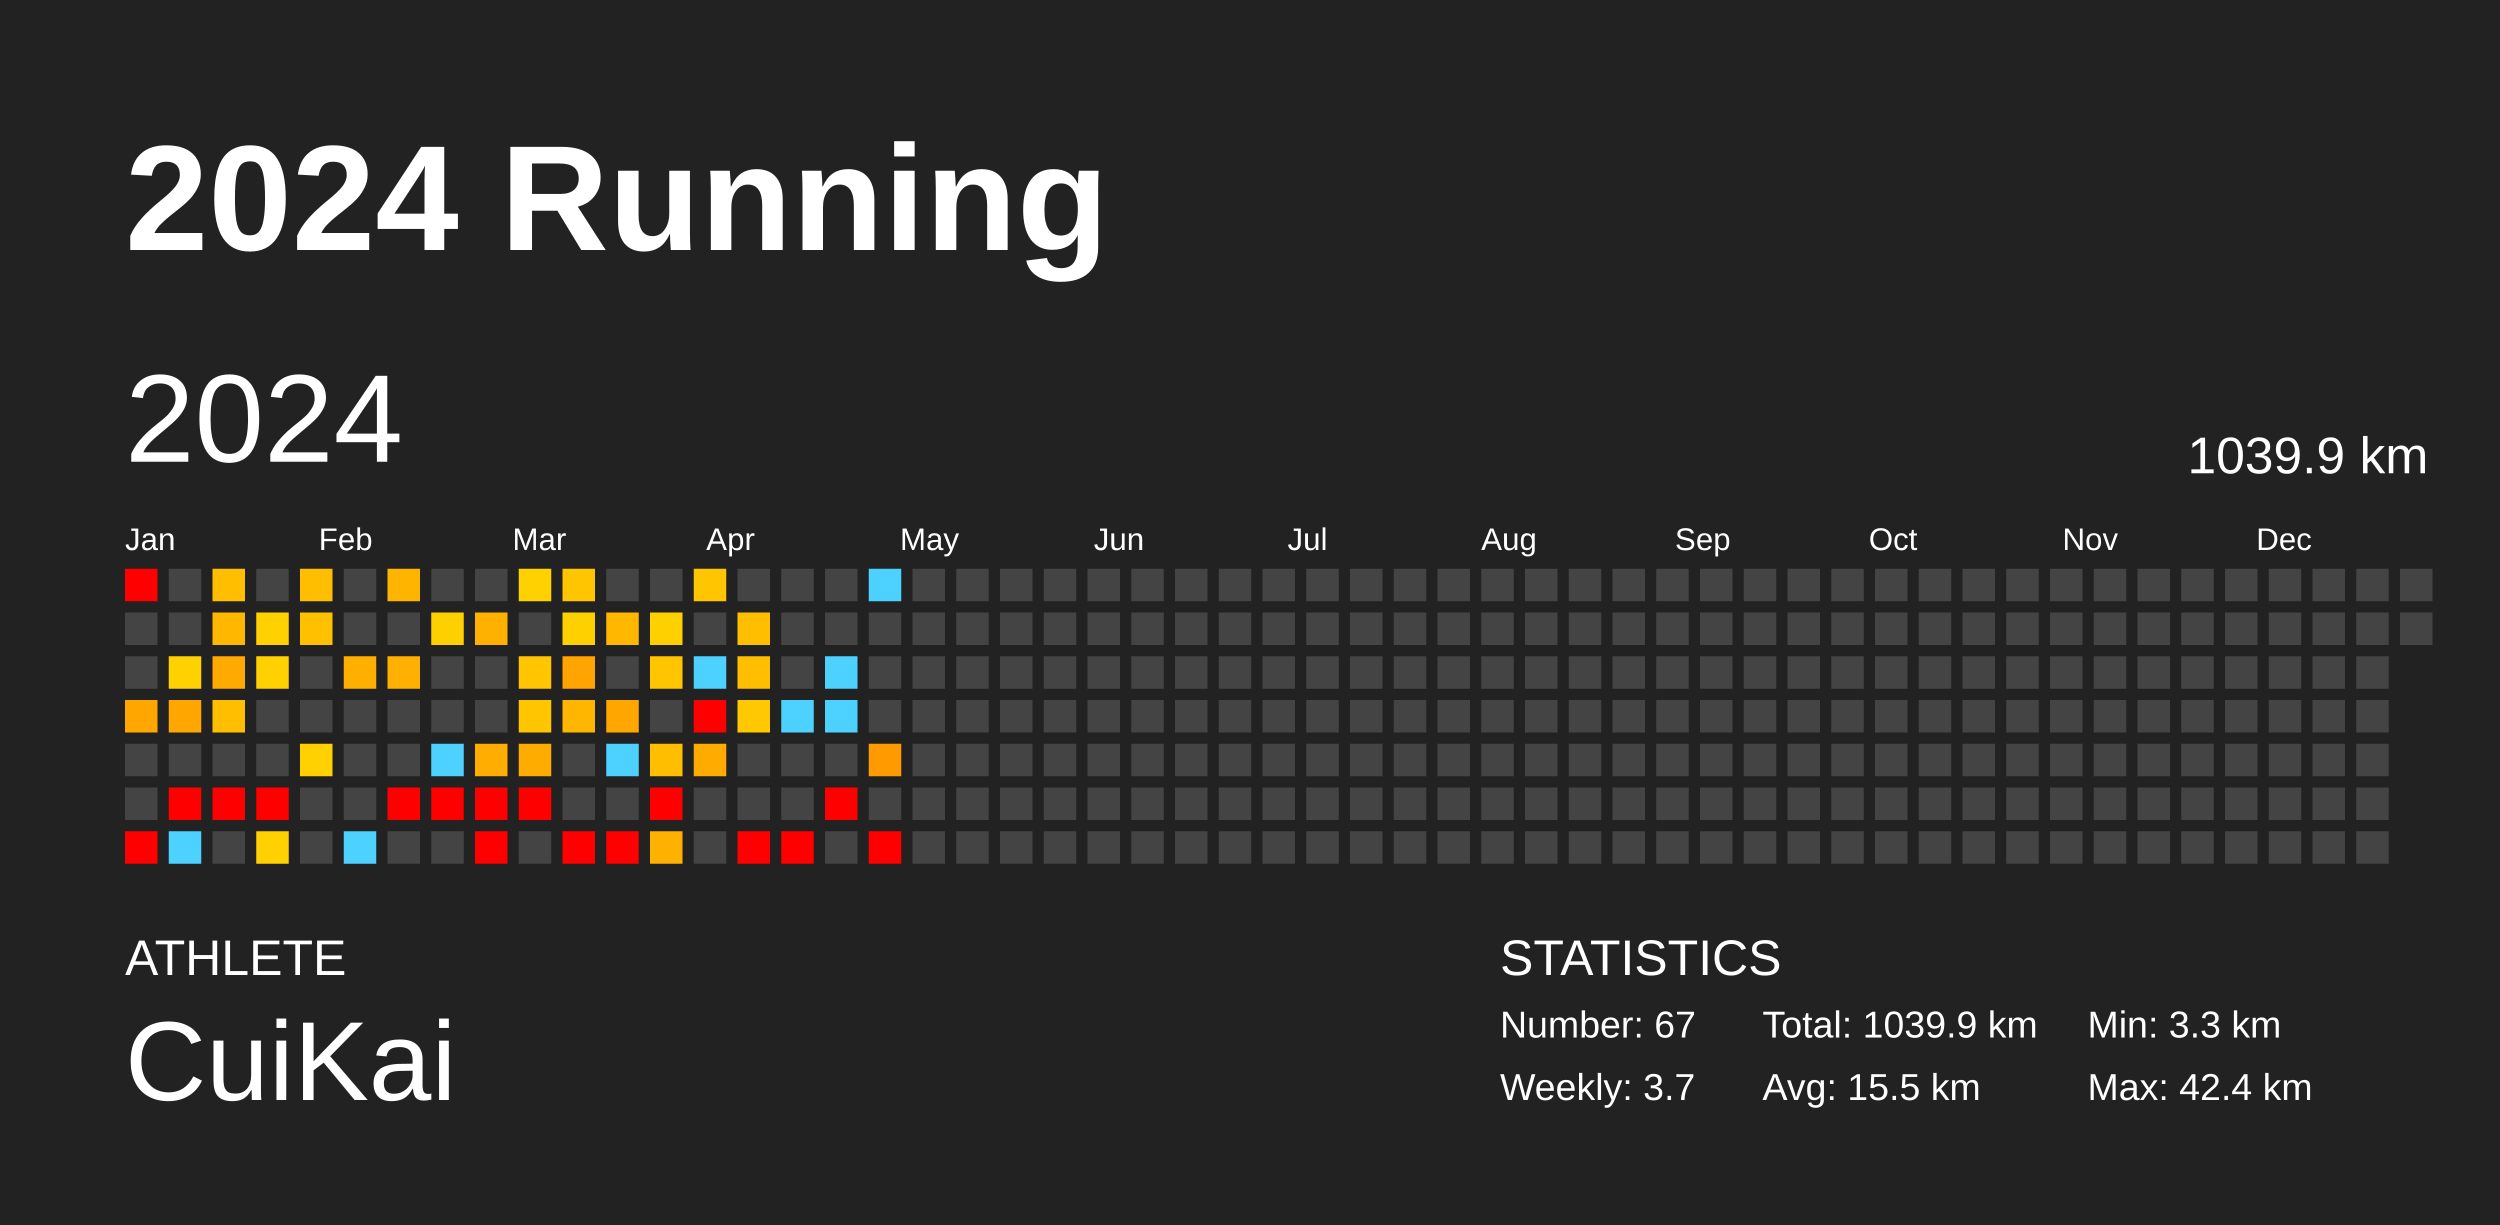
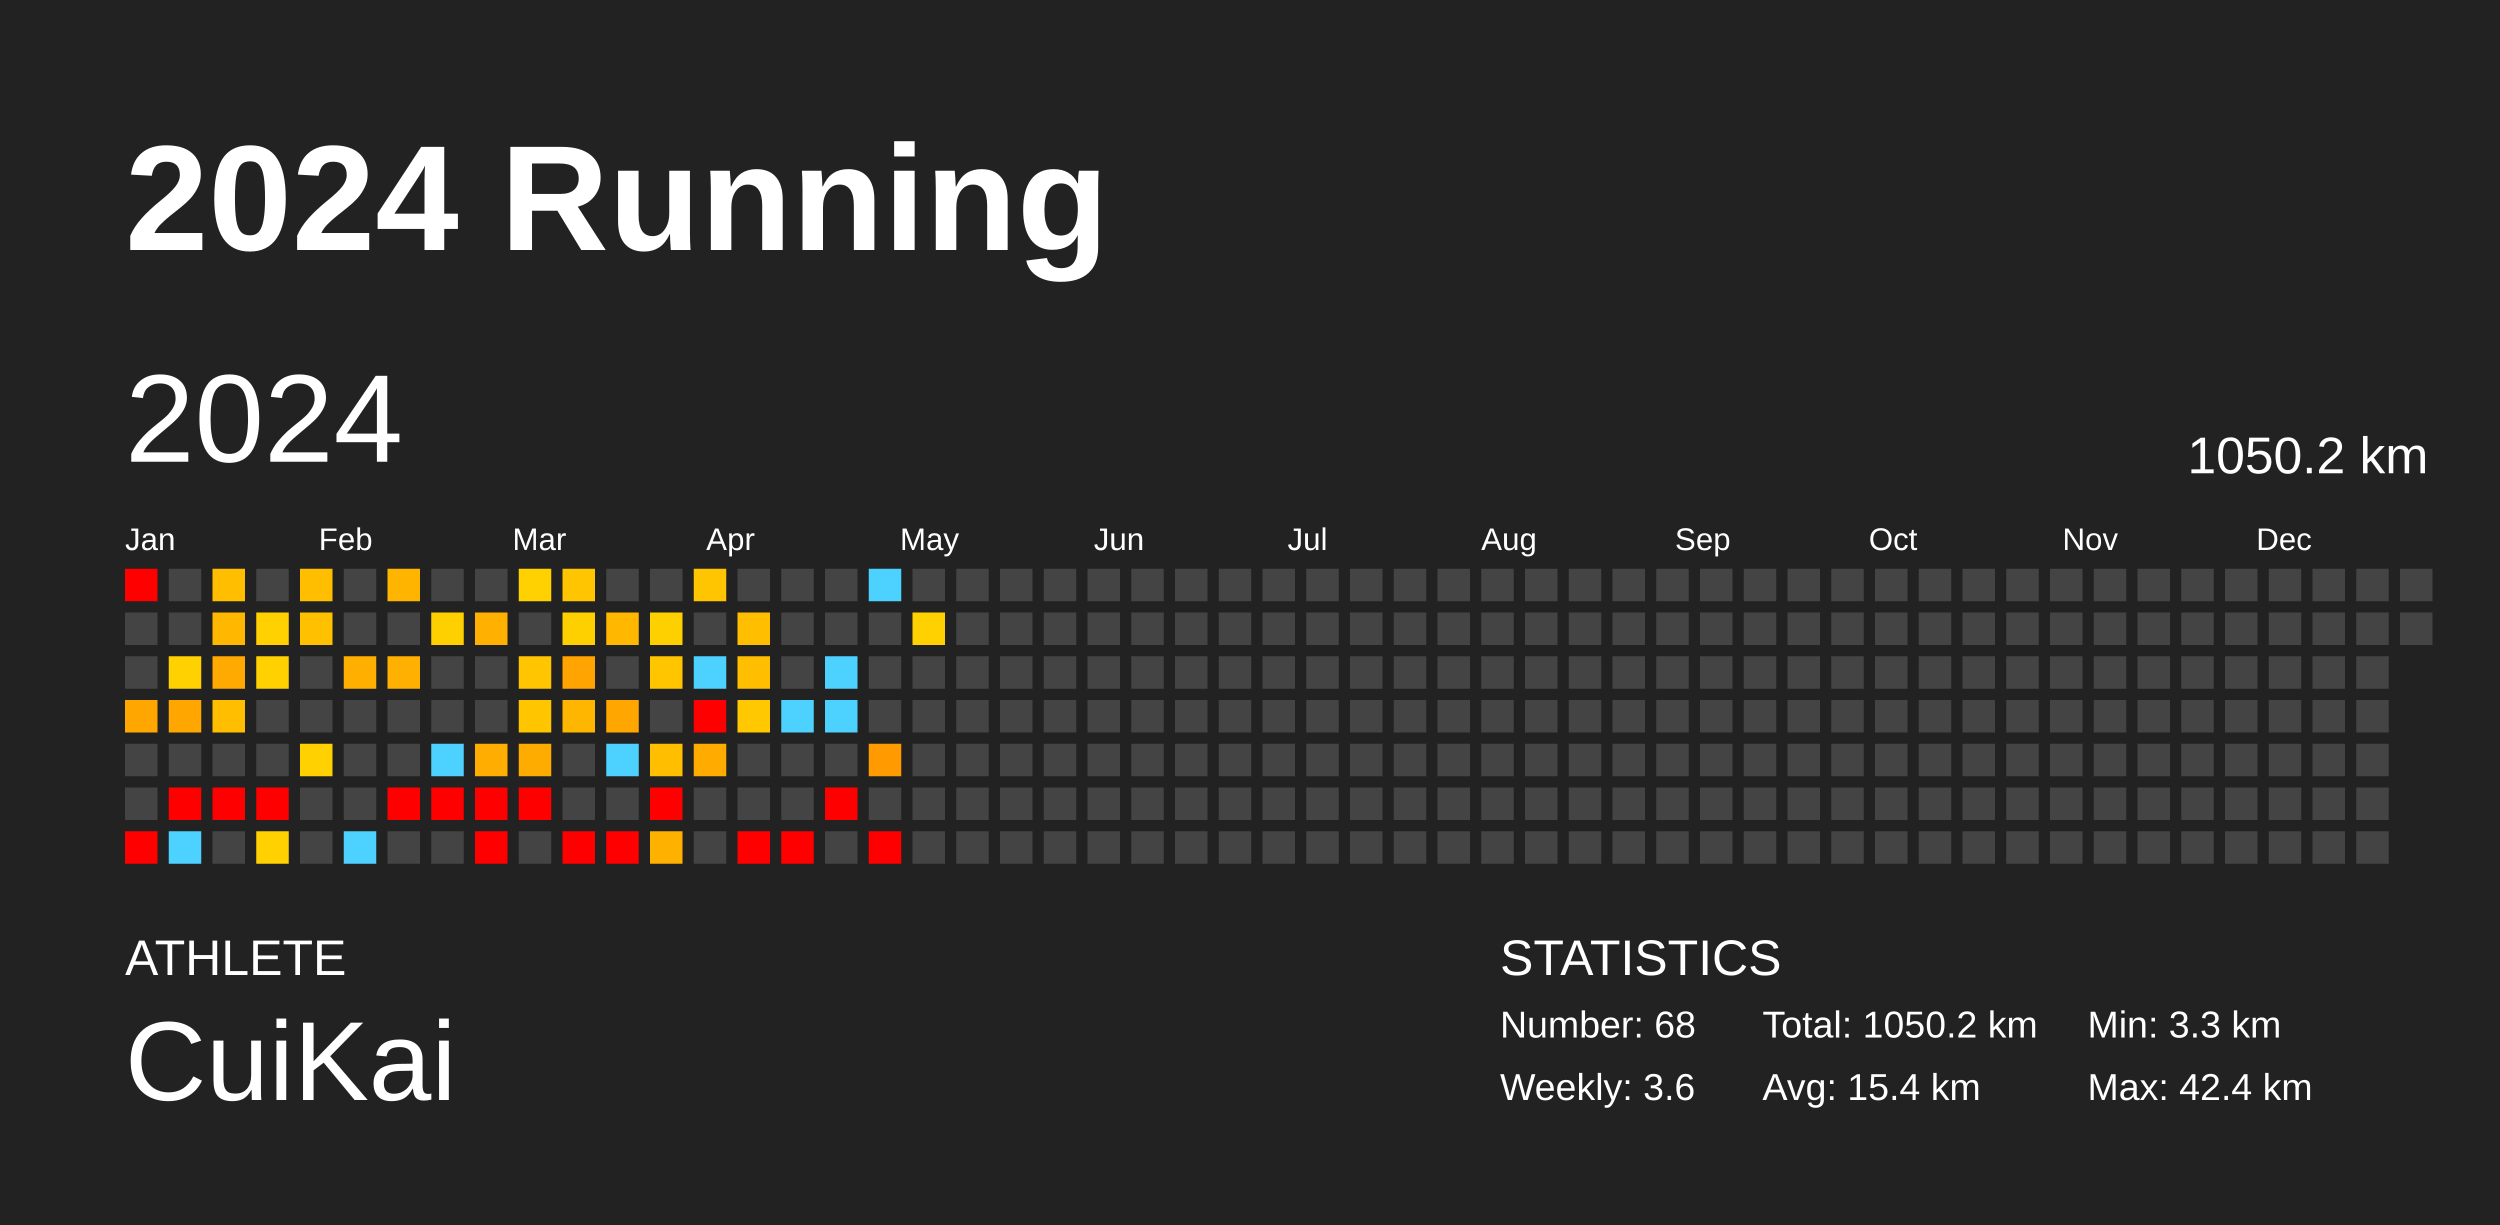
<svg xmlns="http://www.w3.org/2000/svg" baseProfile="full" height="98mm" version="1.1" viewBox="0,0,200,98" width="200mm">
  <defs />
  <rect fill="#222222" height="98" width="200" x="0" y="0" />
  <text fill="#FFFFFF" style="font-size:12px; font-family:Arial; font-weight:bold;" x="10" y="20">2024 Running</text>
  <text fill="#FFFFFF" style="font-size:4px; font-family:Arial" x="10" y="78">ATHLETE</text>
  <text fill="#FFFFFF" style="font-size:9px; font-family:Arial" x="10" y="88">CuiKai</text>
  <text fill="#FFFFFF" style="font-size:4px; font-family:Arial" x="120" y="78">STATISTICS</text>
-   <text fill="#FFFFFF" style="font-size:3px; font-family:Arial" x="120" y="83">Number: 67</text>
-   <text fill="#FFFFFF" style="font-size:3px; font-family:Arial" x="120" y="88">Weekly: 3.7</text>
-   <text fill="#FFFFFF" style="font-size:3px; font-family:Arial" x="141" y="83">Total: 1039.9 km</text>
-   <text fill="#FFFFFF" style="font-size:3px; font-family:Arial" x="141" y="88">Avg: 15.5 km</text>
+   <text fill="#FFFFFF" style="font-size:3px; font-family:Arial" x="120" y="83">Number: 68</text>
+   <text fill="#FFFFFF" style="font-size:3px; font-family:Arial" x="120" y="88">Weekly: 3.6</text>
+   <text fill="#FFFFFF" style="font-size:3px; font-family:Arial" x="141" y="83">Total: 1050.2 km</text>
+   <text fill="#FFFFFF" style="font-size:3px; font-family:Arial" x="141" y="88">Avg: 15.4 km</text>
  <text fill="#FFFFFF" style="font-size:3px; font-family:Arial" x="167" y="83">Min: 3.3 km</text>
  <text fill="#FFFFFF" style="font-size:3px; font-family:Arial" x="167" y="88">Max: 42.4 km</text>
  <text dominant-baseline="hanging" fill="#FFFFFF" style="font-size:10.0px; font-family:Arial;" x="10" y="30">2024</text>
-   <text dominant-baseline="hanging" fill="#FFFFFF" style="font-size:4.125px; font-family:Arial;" x="175" y="35">1039.9 km</text>
+   <text dominant-baseline="hanging" fill="#FFFFFF" style="font-size:4.125px; font-family:Arial;" x="175" y="35">1050.2 km</text>
  <text fill="#FFFFFF" style="font-size:2.5px; font-family:Arial" x="10.0" y="44">Jan</text>
  <text fill="#FFFFFF" style="font-size:2.5px; font-family:Arial" x="25.5" y="44">Feb</text>
  <text fill="#FFFFFF" style="font-size:2.5px; font-family:Arial" x="41.0" y="44">Mar</text>
  <text fill="#FFFFFF" style="font-size:2.5px; font-family:Arial" x="56.5" y="44">Apr</text>
  <text fill="#FFFFFF" style="font-size:2.5px; font-family:Arial" x="72.0" y="44">May</text>
  <text fill="#FFFFFF" style="font-size:2.5px; font-family:Arial" x="87.5" y="44">Jun</text>
  <text fill="#FFFFFF" style="font-size:2.5px; font-family:Arial" x="103.0" y="44">Jul</text>
  <text fill="#FFFFFF" style="font-size:2.5px; font-family:Arial" x="118.5" y="44">Aug</text>
  <text fill="#FFFFFF" style="font-size:2.5px; font-family:Arial" x="134.0" y="44">Sep</text>
  <text fill="#FFFFFF" style="font-size:2.5px; font-family:Arial" x="149.5" y="44">Oct</text>
  <text fill="#FFFFFF" style="font-size:2.5px; font-family:Arial" x="165.0" y="44">Nov</text>
  <text fill="#FFFFFF" style="font-size:2.5px; font-family:Arial" x="180.5" y="44">Dec</text>
  <rect fill="red" height="2.6" width="2.6" x="10.0" y="45.5" />
  <rect fill="#444444" height="2.6" width="2.6" x="10.0" y="49.0" />
  <rect fill="#444444" height="2.6" width="2.6" x="10.0" y="52.5" />
  <rect fill="#ffa700" height="2.6" width="2.6" x="10.0" y="56.0" />
  <rect fill="#444444" height="2.6" width="2.6" x="10.0" y="59.5" />
  <rect fill="#444444" height="2.6" width="2.6" x="10.0" y="63.0" />
  <rect fill="red" height="2.6" width="2.6" x="10.0" y="66.5" />
  <rect fill="#444444" height="2.6" width="2.6" x="13.5" y="45.5" />
  <rect fill="#444444" height="2.6" width="2.6" x="13.5" y="49.0" />
  <rect fill="#ffd100" height="2.6" width="2.6" x="13.5" y="52.5" />
  <rect fill="#ffa700" height="2.6" width="2.6" x="13.5" y="56.0" />
  <rect fill="#444444" height="2.6" width="2.6" x="13.5" y="59.5" />
  <rect fill="red" height="2.6" width="2.6" x="13.5" y="63.0" />
  <rect fill="#4dd2ff" height="2.6" width="2.6" x="13.5" y="66.5" />
  <rect fill="#ffbf00" height="2.6" width="2.6" x="17.0" y="45.5" />
  <rect fill="#ffb700" height="2.6" width="2.6" x="17.0" y="49.0" />
  <rect fill="#ffaa00" height="2.6" width="2.6" x="17.0" y="52.5" />
  <rect fill="#ffbf00" height="2.6" width="2.6" x="17.0" y="56.0" />
  <rect fill="#444444" height="2.6" width="2.6" x="17.0" y="59.5" />
  <rect fill="red" height="2.6" width="2.6" x="17.0" y="63.0" />
  <rect fill="#444444" height="2.6" width="2.6" x="17.0" y="66.5" />
  <rect fill="#444444" height="2.6" width="2.6" x="20.5" y="45.5" />
  <rect fill="#ffd100" height="2.6" width="2.6" x="20.5" y="49.0" />
  <rect fill="#ffd100" height="2.6" width="2.6" x="20.5" y="52.5" />
  <rect fill="#444444" height="2.6" width="2.6" x="20.5" y="56.0" />
  <rect fill="#444444" height="2.6" width="2.6" x="20.5" y="59.5" />
  <rect fill="red" height="2.6" width="2.6" x="20.5" y="63.0" />
  <rect fill="#ffd100" height="2.6" width="2.6" x="20.5" y="66.5" />
  <rect fill="#ffbf00" height="2.6" width="2.6" x="24.0" y="45.5" />
  <rect fill="#ffc000" height="2.6" width="2.6" x="24.0" y="49.0" />
  <rect fill="#444444" height="2.6" width="2.6" x="24.0" y="52.5" />
  <rect fill="#444444" height="2.6" width="2.6" x="24.0" y="56.0" />
  <rect fill="#ffd100" height="2.6" width="2.6" x="24.0" y="59.5" />
  <rect fill="#444444" height="2.6" width="2.6" x="24.0" y="63.0" />
  <rect fill="#444444" height="2.6" width="2.6" x="24.0" y="66.5" />
  <rect fill="#444444" height="2.6" width="2.6" x="27.5" y="45.5" />
  <rect fill="#444444" height="2.6" width="2.6" x="27.5" y="49.0" />
  <rect fill="#ffaf00" height="2.6" width="2.6" x="27.5" y="52.5" />
  <rect fill="#444444" height="2.6" width="2.6" x="27.5" y="56.0" />
  <rect fill="#444444" height="2.6" width="2.6" x="27.5" y="59.5" />
  <rect fill="#444444" height="2.6" width="2.6" x="27.5" y="63.0" />
  <rect fill="#4dd2ff" height="2.6" width="2.6" x="27.5" y="66.5" />
  <rect fill="#ffb500" height="2.6" width="2.6" x="31.0" y="45.5" />
  <rect fill="#444444" height="2.6" width="2.6" x="31.0" y="49.0" />
  <rect fill="#ffb000" height="2.6" width="2.6" x="31.0" y="52.5" />
  <rect fill="#444444" height="2.6" width="2.6" x="31.0" y="56.0" />
  <rect fill="#444444" height="2.6" width="2.6" x="31.0" y="59.5" />
  <rect fill="red" height="2.6" width="2.6" x="31.0" y="63.0" />
  <rect fill="#444444" height="2.6" width="2.6" x="31.0" y="66.5" />
  <rect fill="#444444" height="2.6" width="2.6" x="34.5" y="45.5" />
  <rect fill="#ffd000" height="2.6" width="2.6" x="34.5" y="49.0" />
  <rect fill="#444444" height="2.6" width="2.6" x="34.5" y="52.5" />
  <rect fill="#444444" height="2.6" width="2.6" x="34.5" y="56.0" />
  <rect fill="#4dd2ff" height="2.6" width="2.6" x="34.5" y="59.5" />
  <rect fill="red" height="2.6" width="2.6" x="34.5" y="63.0" />
  <rect fill="#444444" height="2.6" width="2.6" x="34.5" y="66.5" />
  <rect fill="#444444" height="2.6" width="2.6" x="38.0" y="45.5" />
  <rect fill="#ffb000" height="2.6" width="2.6" x="38.0" y="49.0" />
  <rect fill="#444444" height="2.6" width="2.6" x="38.0" y="52.5" />
  <rect fill="#444444" height="2.6" width="2.6" x="38.0" y="56.0" />
  <rect fill="#ffad00" height="2.6" width="2.6" x="38.0" y="59.5" />
  <rect fill="red" height="2.6" width="2.6" x="38.0" y="63.0" />
  <rect fill="red" height="2.6" width="2.6" x="38.0" y="66.5" />
  <rect fill="#ffd100" height="2.6" width="2.6" x="41.5" y="45.5" />
  <rect fill="#444444" height="2.6" width="2.6" x="41.5" y="49.0" />
  <rect fill="#ffc500" height="2.6" width="2.6" x="41.5" y="52.5" />
  <rect fill="#ffc600" height="2.6" width="2.6" x="41.5" y="56.0" />
  <rect fill="#ffac00" height="2.6" width="2.6" x="41.5" y="59.5" />
  <rect fill="red" height="2.6" width="2.6" x="41.5" y="63.0" />
  <rect fill="#444444" height="2.6" width="2.6" x="41.5" y="66.5" />
  <rect fill="#ffc500" height="2.6" width="2.6" x="45.0" y="45.5" />
  <rect fill="#ffd000" height="2.6" width="2.6" x="45.0" y="49.0" />
  <rect fill="#ffa400" height="2.6" width="2.6" x="45.0" y="52.5" />
  <rect fill="#ffb600" height="2.6" width="2.6" x="45.0" y="56.0" />
  <rect fill="#444444" height="2.6" width="2.6" x="45.0" y="59.5" />
  <rect fill="#444444" height="2.6" width="2.6" x="45.0" y="63.0" />
  <rect fill="red" height="2.6" width="2.6" x="45.0" y="66.5" />
  <rect fill="#444444" height="2.6" width="2.6" x="48.5" y="45.5" />
  <rect fill="#ffb700" height="2.6" width="2.6" x="48.5" y="49.0" />
  <rect fill="#444444" height="2.6" width="2.6" x="48.5" y="52.5" />
  <rect fill="#ffa700" height="2.6" width="2.6" x="48.5" y="56.0" />
  <rect fill="#4dd2ff" height="2.6" width="2.6" x="48.5" y="59.5" />
  <rect fill="#444444" height="2.6" width="2.6" x="48.5" y="63.0" />
  <rect fill="red" height="2.6" width="2.6" x="48.5" y="66.5" />
  <rect fill="#444444" height="2.6" width="2.6" x="52.0" y="45.5" />
  <rect fill="#ffd000" height="2.6" width="2.6" x="52.0" y="49.0" />
  <rect fill="#ffc600" height="2.6" width="2.6" x="52.0" y="52.5" />
  <rect fill="#444444" height="2.6" width="2.6" x="52.0" y="56.0" />
  <rect fill="#ffbf00" height="2.6" width="2.6" x="52.0" y="59.5" />
  <rect fill="red" height="2.6" width="2.6" x="52.0" y="63.0" />
  <rect fill="#ffb100" height="2.6" width="2.6" x="52.0" y="66.5" />
  <rect fill="#ffc500" height="2.6" width="2.6" x="55.5" y="45.5" />
  <rect fill="#444444" height="2.6" width="2.6" x="55.5" y="49.0" />
  <rect fill="#4dd2ff" height="2.6" width="2.6" x="55.5" y="52.5" />
  <rect fill="red" height="2.6" width="2.6" x="55.5" y="56.0" />
  <rect fill="#ffab00" height="2.6" width="2.6" x="55.5" y="59.5" />
  <rect fill="#444444" height="2.6" width="2.6" x="55.5" y="63.0" />
  <rect fill="#444444" height="2.6" width="2.6" x="55.5" y="66.5" />
  <rect fill="#444444" height="2.6" width="2.6" x="59.0" y="45.5" />
  <rect fill="#ffbf00" height="2.6" width="2.6" x="59.0" y="49.0" />
  <rect fill="#ffbf00" height="2.6" width="2.6" x="59.0" y="52.5" />
  <rect fill="#ffc800" height="2.6" width="2.6" x="59.0" y="56.0" />
  <rect fill="#444444" height="2.6" width="2.6" x="59.0" y="59.5" />
  <rect fill="#444444" height="2.6" width="2.6" x="59.0" y="63.0" />
  <rect fill="red" height="2.6" width="2.6" x="59.0" y="66.5" />
  <rect fill="#444444" height="2.6" width="2.6" x="62.5" y="45.5" />
  <rect fill="#444444" height="2.6" width="2.6" x="62.5" y="49.0" />
  <rect fill="#444444" height="2.6" width="2.6" x="62.5" y="52.5" />
  <rect fill="#4dd2ff" height="2.6" width="2.6" x="62.5" y="56.0" />
  <rect fill="#444444" height="2.6" width="2.6" x="62.5" y="59.5" />
  <rect fill="#444444" height="2.6" width="2.6" x="62.5" y="63.0" />
  <rect fill="red" height="2.6" width="2.6" x="62.5" y="66.5" />
  <rect fill="#444444" height="2.6" width="2.6" x="66.0" y="45.5" />
  <rect fill="#444444" height="2.6" width="2.6" x="66.0" y="49.0" />
  <rect fill="#4dd2ff" height="2.6" width="2.6" x="66.0" y="52.5" />
  <rect fill="#4dd2ff" height="2.6" width="2.6" x="66.0" y="56.0" />
  <rect fill="#444444" height="2.6" width="2.6" x="66.0" y="59.5" />
  <rect fill="red" height="2.6" width="2.6" x="66.0" y="63.0" />
  <rect fill="#444444" height="2.6" width="2.6" x="66.0" y="66.5" />
  <rect fill="#4dd2ff" height="2.6" width="2.6" x="69.5" y="45.5" />
  <rect fill="#444444" height="2.6" width="2.6" x="69.5" y="49.0" />
  <rect fill="#444444" height="2.6" width="2.6" x="69.5" y="52.5" />
  <rect fill="#444444" height="2.6" width="2.6" x="69.5" y="56.0" />
  <rect fill="#ff9a00" height="2.6" width="2.6" x="69.5" y="59.5" />
  <rect fill="#444444" height="2.6" width="2.6" x="69.5" y="63.0" />
  <rect fill="red" height="2.6" width="2.6" x="69.5" y="66.5" />
  <rect fill="#444444" height="2.6" width="2.6" x="73.0" y="45.5" />
-   <rect fill="#444444" height="2.6" width="2.6" x="73.0" y="49.0" />
+   <rect fill="#ffd100" height="2.6" width="2.6" x="73.0" y="49.0" />
  <rect fill="#444444" height="2.6" width="2.6" x="73.0" y="52.5" />
  <rect fill="#444444" height="2.6" width="2.6" x="73.0" y="56.0" />
  <rect fill="#444444" height="2.6" width="2.6" x="73.0" y="59.5" />
  <rect fill="#444444" height="2.6" width="2.6" x="73.0" y="63.0" />
  <rect fill="#444444" height="2.6" width="2.6" x="73.0" y="66.5" />
  <rect fill="#444444" height="2.6" width="2.6" x="76.5" y="45.5" />
  <rect fill="#444444" height="2.6" width="2.6" x="76.5" y="49.0" />
  <rect fill="#444444" height="2.6" width="2.6" x="76.5" y="52.5" />
  <rect fill="#444444" height="2.6" width="2.6" x="76.5" y="56.0" />
  <rect fill="#444444" height="2.6" width="2.6" x="76.5" y="59.5" />
  <rect fill="#444444" height="2.6" width="2.6" x="76.5" y="63.0" />
  <rect fill="#444444" height="2.6" width="2.6" x="76.5" y="66.5" />
  <rect fill="#444444" height="2.6" width="2.6" x="80.0" y="45.5" />
  <rect fill="#444444" height="2.6" width="2.6" x="80.0" y="49.0" />
  <rect fill="#444444" height="2.6" width="2.6" x="80.0" y="52.5" />
  <rect fill="#444444" height="2.6" width="2.6" x="80.0" y="56.0" />
  <rect fill="#444444" height="2.6" width="2.6" x="80.0" y="59.5" />
  <rect fill="#444444" height="2.6" width="2.6" x="80.0" y="63.0" />
  <rect fill="#444444" height="2.6" width="2.6" x="80.0" y="66.5" />
  <rect fill="#444444" height="2.6" width="2.6" x="83.5" y="45.5" />
  <rect fill="#444444" height="2.6" width="2.6" x="83.5" y="49.0" />
  <rect fill="#444444" height="2.6" width="2.6" x="83.5" y="52.5" />
  <rect fill="#444444" height="2.6" width="2.6" x="83.5" y="56.0" />
  <rect fill="#444444" height="2.6" width="2.6" x="83.5" y="59.5" />
  <rect fill="#444444" height="2.6" width="2.6" x="83.5" y="63.0" />
  <rect fill="#444444" height="2.6" width="2.6" x="83.5" y="66.5" />
  <rect fill="#444444" height="2.6" width="2.6" x="87.0" y="45.5" />
  <rect fill="#444444" height="2.6" width="2.6" x="87.0" y="49.0" />
  <rect fill="#444444" height="2.6" width="2.6" x="87.0" y="52.5" />
  <rect fill="#444444" height="2.6" width="2.6" x="87.0" y="56.0" />
  <rect fill="#444444" height="2.6" width="2.6" x="87.0" y="59.5" />
  <rect fill="#444444" height="2.6" width="2.6" x="87.0" y="63.0" />
  <rect fill="#444444" height="2.6" width="2.6" x="87.0" y="66.5" />
  <rect fill="#444444" height="2.6" width="2.6" x="90.5" y="45.5" />
  <rect fill="#444444" height="2.6" width="2.6" x="90.5" y="49.0" />
  <rect fill="#444444" height="2.6" width="2.6" x="90.5" y="52.5" />
  <rect fill="#444444" height="2.6" width="2.6" x="90.5" y="56.0" />
  <rect fill="#444444" height="2.6" width="2.6" x="90.5" y="59.5" />
  <rect fill="#444444" height="2.6" width="2.6" x="90.5" y="63.0" />
  <rect fill="#444444" height="2.6" width="2.6" x="90.5" y="66.5" />
  <rect fill="#444444" height="2.6" width="2.6" x="94.0" y="45.5" />
  <rect fill="#444444" height="2.6" width="2.6" x="94.0" y="49.0" />
  <rect fill="#444444" height="2.6" width="2.6" x="94.0" y="52.5" />
  <rect fill="#444444" height="2.6" width="2.6" x="94.0" y="56.0" />
  <rect fill="#444444" height="2.6" width="2.6" x="94.0" y="59.5" />
  <rect fill="#444444" height="2.6" width="2.6" x="94.0" y="63.0" />
  <rect fill="#444444" height="2.6" width="2.6" x="94.0" y="66.5" />
  <rect fill="#444444" height="2.6" width="2.6" x="97.5" y="45.5" />
  <rect fill="#444444" height="2.6" width="2.6" x="97.5" y="49.0" />
  <rect fill="#444444" height="2.6" width="2.6" x="97.5" y="52.5" />
  <rect fill="#444444" height="2.6" width="2.6" x="97.5" y="56.0" />
  <rect fill="#444444" height="2.6" width="2.6" x="97.5" y="59.5" />
  <rect fill="#444444" height="2.6" width="2.6" x="97.5" y="63.0" />
  <rect fill="#444444" height="2.6" width="2.6" x="97.5" y="66.5" />
  <rect fill="#444444" height="2.6" width="2.6" x="101.0" y="45.5" />
  <rect fill="#444444" height="2.6" width="2.6" x="101.0" y="49.0" />
  <rect fill="#444444" height="2.6" width="2.6" x="101.0" y="52.5" />
  <rect fill="#444444" height="2.6" width="2.6" x="101.0" y="56.0" />
  <rect fill="#444444" height="2.6" width="2.6" x="101.0" y="59.5" />
  <rect fill="#444444" height="2.6" width="2.6" x="101.0" y="63.0" />
  <rect fill="#444444" height="2.6" width="2.6" x="101.0" y="66.5" />
  <rect fill="#444444" height="2.6" width="2.6" x="104.5" y="45.5" />
  <rect fill="#444444" height="2.6" width="2.6" x="104.5" y="49.0" />
  <rect fill="#444444" height="2.6" width="2.6" x="104.5" y="52.5" />
  <rect fill="#444444" height="2.6" width="2.6" x="104.5" y="56.0" />
  <rect fill="#444444" height="2.6" width="2.6" x="104.5" y="59.5" />
  <rect fill="#444444" height="2.6" width="2.6" x="104.5" y="63.0" />
  <rect fill="#444444" height="2.6" width="2.6" x="104.5" y="66.5" />
  <rect fill="#444444" height="2.6" width="2.6" x="108.0" y="45.5" />
  <rect fill="#444444" height="2.6" width="2.6" x="108.0" y="49.0" />
  <rect fill="#444444" height="2.6" width="2.6" x="108.0" y="52.5" />
  <rect fill="#444444" height="2.6" width="2.6" x="108.0" y="56.0" />
  <rect fill="#444444" height="2.6" width="2.6" x="108.0" y="59.5" />
  <rect fill="#444444" height="2.6" width="2.6" x="108.0" y="63.0" />
  <rect fill="#444444" height="2.6" width="2.6" x="108.0" y="66.5" />
  <rect fill="#444444" height="2.6" width="2.6" x="111.5" y="45.5" />
  <rect fill="#444444" height="2.6" width="2.6" x="111.5" y="49.0" />
  <rect fill="#444444" height="2.6" width="2.6" x="111.5" y="52.5" />
  <rect fill="#444444" height="2.6" width="2.6" x="111.5" y="56.0" />
  <rect fill="#444444" height="2.6" width="2.6" x="111.5" y="59.5" />
  <rect fill="#444444" height="2.6" width="2.6" x="111.5" y="63.0" />
  <rect fill="#444444" height="2.6" width="2.6" x="111.5" y="66.5" />
  <rect fill="#444444" height="2.6" width="2.6" x="115.0" y="45.5" />
  <rect fill="#444444" height="2.6" width="2.6" x="115.0" y="49.0" />
  <rect fill="#444444" height="2.6" width="2.6" x="115.0" y="52.5" />
  <rect fill="#444444" height="2.6" width="2.6" x="115.0" y="56.0" />
  <rect fill="#444444" height="2.6" width="2.6" x="115.0" y="59.5" />
  <rect fill="#444444" height="2.6" width="2.6" x="115.0" y="63.0" />
  <rect fill="#444444" height="2.6" width="2.6" x="115.0" y="66.5" />
  <rect fill="#444444" height="2.6" width="2.6" x="118.5" y="45.5" />
  <rect fill="#444444" height="2.6" width="2.6" x="118.5" y="49.0" />
  <rect fill="#444444" height="2.6" width="2.6" x="118.5" y="52.5" />
  <rect fill="#444444" height="2.6" width="2.6" x="118.5" y="56.0" />
  <rect fill="#444444" height="2.6" width="2.6" x="118.5" y="59.5" />
  <rect fill="#444444" height="2.6" width="2.6" x="118.5" y="63.0" />
  <rect fill="#444444" height="2.6" width="2.6" x="118.5" y="66.5" />
  <rect fill="#444444" height="2.6" width="2.6" x="122.0" y="45.5" />
  <rect fill="#444444" height="2.6" width="2.6" x="122.0" y="49.0" />
  <rect fill="#444444" height="2.6" width="2.6" x="122.0" y="52.5" />
  <rect fill="#444444" height="2.6" width="2.6" x="122.0" y="56.0" />
  <rect fill="#444444" height="2.6" width="2.6" x="122.0" y="59.5" />
  <rect fill="#444444" height="2.6" width="2.6" x="122.0" y="63.0" />
  <rect fill="#444444" height="2.6" width="2.6" x="122.0" y="66.5" />
  <rect fill="#444444" height="2.6" width="2.6" x="125.5" y="45.5" />
  <rect fill="#444444" height="2.6" width="2.6" x="125.5" y="49.0" />
  <rect fill="#444444" height="2.6" width="2.6" x="125.5" y="52.5" />
  <rect fill="#444444" height="2.6" width="2.6" x="125.5" y="56.0" />
  <rect fill="#444444" height="2.6" width="2.6" x="125.5" y="59.5" />
  <rect fill="#444444" height="2.6" width="2.6" x="125.5" y="63.0" />
  <rect fill="#444444" height="2.6" width="2.6" x="125.5" y="66.5" />
  <rect fill="#444444" height="2.6" width="2.6" x="129.0" y="45.5" />
  <rect fill="#444444" height="2.6" width="2.6" x="129.0" y="49.0" />
  <rect fill="#444444" height="2.6" width="2.6" x="129.0" y="52.5" />
  <rect fill="#444444" height="2.6" width="2.6" x="129.0" y="56.0" />
  <rect fill="#444444" height="2.6" width="2.6" x="129.0" y="59.5" />
  <rect fill="#444444" height="2.6" width="2.6" x="129.0" y="63.0" />
  <rect fill="#444444" height="2.6" width="2.6" x="129.0" y="66.5" />
  <rect fill="#444444" height="2.6" width="2.6" x="132.5" y="45.5" />
  <rect fill="#444444" height="2.6" width="2.6" x="132.5" y="49.0" />
  <rect fill="#444444" height="2.6" width="2.6" x="132.5" y="52.5" />
  <rect fill="#444444" height="2.6" width="2.6" x="132.5" y="56.0" />
  <rect fill="#444444" height="2.6" width="2.6" x="132.5" y="59.5" />
  <rect fill="#444444" height="2.6" width="2.6" x="132.5" y="63.0" />
  <rect fill="#444444" height="2.6" width="2.6" x="132.5" y="66.5" />
  <rect fill="#444444" height="2.6" width="2.6" x="136.0" y="45.5" />
  <rect fill="#444444" height="2.6" width="2.6" x="136.0" y="49.0" />
  <rect fill="#444444" height="2.6" width="2.6" x="136.0" y="52.5" />
  <rect fill="#444444" height="2.6" width="2.6" x="136.0" y="56.0" />
  <rect fill="#444444" height="2.6" width="2.6" x="136.0" y="59.5" />
  <rect fill="#444444" height="2.6" width="2.6" x="136.0" y="63.0" />
  <rect fill="#444444" height="2.6" width="2.6" x="136.0" y="66.5" />
  <rect fill="#444444" height="2.6" width="2.6" x="139.5" y="45.5" />
  <rect fill="#444444" height="2.6" width="2.6" x="139.5" y="49.0" />
  <rect fill="#444444" height="2.6" width="2.6" x="139.5" y="52.5" />
  <rect fill="#444444" height="2.6" width="2.6" x="139.5" y="56.0" />
  <rect fill="#444444" height="2.6" width="2.6" x="139.5" y="59.5" />
  <rect fill="#444444" height="2.6" width="2.6" x="139.5" y="63.0" />
  <rect fill="#444444" height="2.6" width="2.6" x="139.5" y="66.5" />
  <rect fill="#444444" height="2.6" width="2.6" x="143.0" y="45.5" />
  <rect fill="#444444" height="2.6" width="2.6" x="143.0" y="49.0" />
  <rect fill="#444444" height="2.6" width="2.6" x="143.0" y="52.5" />
  <rect fill="#444444" height="2.6" width="2.6" x="143.0" y="56.0" />
  <rect fill="#444444" height="2.6" width="2.6" x="143.0" y="59.5" />
  <rect fill="#444444" height="2.6" width="2.6" x="143.0" y="63.0" />
  <rect fill="#444444" height="2.6" width="2.6" x="143.0" y="66.5" />
  <rect fill="#444444" height="2.6" width="2.6" x="146.5" y="45.5" />
  <rect fill="#444444" height="2.6" width="2.6" x="146.5" y="49.0" />
  <rect fill="#444444" height="2.6" width="2.6" x="146.5" y="52.5" />
  <rect fill="#444444" height="2.6" width="2.6" x="146.5" y="56.0" />
  <rect fill="#444444" height="2.6" width="2.6" x="146.5" y="59.5" />
  <rect fill="#444444" height="2.6" width="2.6" x="146.5" y="63.0" />
  <rect fill="#444444" height="2.6" width="2.6" x="146.5" y="66.5" />
  <rect fill="#444444" height="2.6" width="2.6" x="150.0" y="45.5" />
  <rect fill="#444444" height="2.6" width="2.6" x="150.0" y="49.0" />
  <rect fill="#444444" height="2.6" width="2.6" x="150.0" y="52.5" />
  <rect fill="#444444" height="2.6" width="2.6" x="150.0" y="56.0" />
  <rect fill="#444444" height="2.6" width="2.6" x="150.0" y="59.5" />
  <rect fill="#444444" height="2.6" width="2.6" x="150.0" y="63.0" />
  <rect fill="#444444" height="2.6" width="2.6" x="150.0" y="66.5" />
  <rect fill="#444444" height="2.6" width="2.6" x="153.5" y="45.5" />
  <rect fill="#444444" height="2.6" width="2.6" x="153.5" y="49.0" />
  <rect fill="#444444" height="2.6" width="2.6" x="153.5" y="52.5" />
  <rect fill="#444444" height="2.6" width="2.6" x="153.5" y="56.0" />
  <rect fill="#444444" height="2.6" width="2.6" x="153.5" y="59.5" />
  <rect fill="#444444" height="2.6" width="2.6" x="153.5" y="63.0" />
  <rect fill="#444444" height="2.6" width="2.6" x="153.5" y="66.5" />
  <rect fill="#444444" height="2.6" width="2.6" x="157.0" y="45.5" />
  <rect fill="#444444" height="2.6" width="2.6" x="157.0" y="49.0" />
  <rect fill="#444444" height="2.6" width="2.6" x="157.0" y="52.5" />
  <rect fill="#444444" height="2.6" width="2.6" x="157.0" y="56.0" />
  <rect fill="#444444" height="2.6" width="2.6" x="157.0" y="59.5" />
  <rect fill="#444444" height="2.6" width="2.6" x="157.0" y="63.0" />
  <rect fill="#444444" height="2.6" width="2.6" x="157.0" y="66.5" />
  <rect fill="#444444" height="2.6" width="2.6" x="160.5" y="45.5" />
  <rect fill="#444444" height="2.6" width="2.6" x="160.5" y="49.0" />
  <rect fill="#444444" height="2.6" width="2.6" x="160.5" y="52.5" />
  <rect fill="#444444" height="2.6" width="2.6" x="160.5" y="56.0" />
  <rect fill="#444444" height="2.6" width="2.6" x="160.5" y="59.5" />
  <rect fill="#444444" height="2.6" width="2.6" x="160.5" y="63.0" />
  <rect fill="#444444" height="2.6" width="2.6" x="160.5" y="66.5" />
  <rect fill="#444444" height="2.6" width="2.6" x="164.0" y="45.5" />
  <rect fill="#444444" height="2.6" width="2.6" x="164.0" y="49.0" />
  <rect fill="#444444" height="2.6" width="2.6" x="164.0" y="52.5" />
  <rect fill="#444444" height="2.6" width="2.6" x="164.0" y="56.0" />
  <rect fill="#444444" height="2.6" width="2.6" x="164.0" y="59.5" />
  <rect fill="#444444" height="2.6" width="2.6" x="164.0" y="63.0" />
  <rect fill="#444444" height="2.6" width="2.6" x="164.0" y="66.5" />
  <rect fill="#444444" height="2.6" width="2.6" x="167.5" y="45.5" />
  <rect fill="#444444" height="2.6" width="2.6" x="167.5" y="49.0" />
  <rect fill="#444444" height="2.6" width="2.6" x="167.5" y="52.5" />
  <rect fill="#444444" height="2.6" width="2.6" x="167.5" y="56.0" />
  <rect fill="#444444" height="2.6" width="2.6" x="167.5" y="59.5" />
  <rect fill="#444444" height="2.6" width="2.6" x="167.5" y="63.0" />
  <rect fill="#444444" height="2.6" width="2.6" x="167.5" y="66.5" />
  <rect fill="#444444" height="2.6" width="2.6" x="171.0" y="45.5" />
  <rect fill="#444444" height="2.6" width="2.6" x="171.0" y="49.0" />
  <rect fill="#444444" height="2.6" width="2.6" x="171.0" y="52.5" />
  <rect fill="#444444" height="2.6" width="2.6" x="171.0" y="56.0" />
  <rect fill="#444444" height="2.6" width="2.6" x="171.0" y="59.5" />
  <rect fill="#444444" height="2.6" width="2.6" x="171.0" y="63.0" />
  <rect fill="#444444" height="2.6" width="2.6" x="171.0" y="66.5" />
  <rect fill="#444444" height="2.6" width="2.6" x="174.5" y="45.5" />
  <rect fill="#444444" height="2.6" width="2.6" x="174.5" y="49.0" />
  <rect fill="#444444" height="2.6" width="2.6" x="174.5" y="52.5" />
  <rect fill="#444444" height="2.6" width="2.6" x="174.5" y="56.0" />
  <rect fill="#444444" height="2.6" width="2.6" x="174.5" y="59.5" />
  <rect fill="#444444" height="2.6" width="2.6" x="174.5" y="63.0" />
  <rect fill="#444444" height="2.6" width="2.6" x="174.5" y="66.5" />
  <rect fill="#444444" height="2.6" width="2.6" x="178.0" y="45.5" />
  <rect fill="#444444" height="2.6" width="2.6" x="178.0" y="49.0" />
  <rect fill="#444444" height="2.6" width="2.6" x="178.0" y="52.5" />
  <rect fill="#444444" height="2.6" width="2.6" x="178.0" y="56.0" />
  <rect fill="#444444" height="2.6" width="2.6" x="178.0" y="59.5" />
  <rect fill="#444444" height="2.6" width="2.6" x="178.0" y="63.0" />
  <rect fill="#444444" height="2.6" width="2.6" x="178.0" y="66.5" />
  <rect fill="#444444" height="2.6" width="2.6" x="181.5" y="45.5" />
  <rect fill="#444444" height="2.6" width="2.6" x="181.5" y="49.0" />
  <rect fill="#444444" height="2.6" width="2.6" x="181.5" y="52.5" />
  <rect fill="#444444" height="2.6" width="2.6" x="181.5" y="56.0" />
  <rect fill="#444444" height="2.6" width="2.6" x="181.5" y="59.5" />
  <rect fill="#444444" height="2.6" width="2.6" x="181.5" y="63.0" />
  <rect fill="#444444" height="2.6" width="2.6" x="181.5" y="66.5" />
  <rect fill="#444444" height="2.6" width="2.6" x="185.0" y="45.5" />
  <rect fill="#444444" height="2.6" width="2.6" x="185.0" y="49.0" />
  <rect fill="#444444" height="2.6" width="2.6" x="185.0" y="52.5" />
  <rect fill="#444444" height="2.6" width="2.6" x="185.0" y="56.0" />
  <rect fill="#444444" height="2.6" width="2.6" x="185.0" y="59.5" />
  <rect fill="#444444" height="2.6" width="2.6" x="185.0" y="63.0" />
  <rect fill="#444444" height="2.6" width="2.6" x="185.0" y="66.5" />
  <rect fill="#444444" height="2.6" width="2.6" x="188.5" y="45.5" />
  <rect fill="#444444" height="2.6" width="2.6" x="188.5" y="49.0" />
  <rect fill="#444444" height="2.6" width="2.6" x="188.5" y="52.5" />
  <rect fill="#444444" height="2.6" width="2.6" x="188.5" y="56.0" />
  <rect fill="#444444" height="2.6" width="2.6" x="188.5" y="59.5" />
  <rect fill="#444444" height="2.6" width="2.6" x="188.5" y="63.0" />
  <rect fill="#444444" height="2.6" width="2.6" x="188.5" y="66.5" />
  <rect fill="#444444" height="2.6" width="2.6" x="192.0" y="45.5" />
  <rect fill="#444444" height="2.6" width="2.6" x="192.0" y="49.0" />
</svg>
